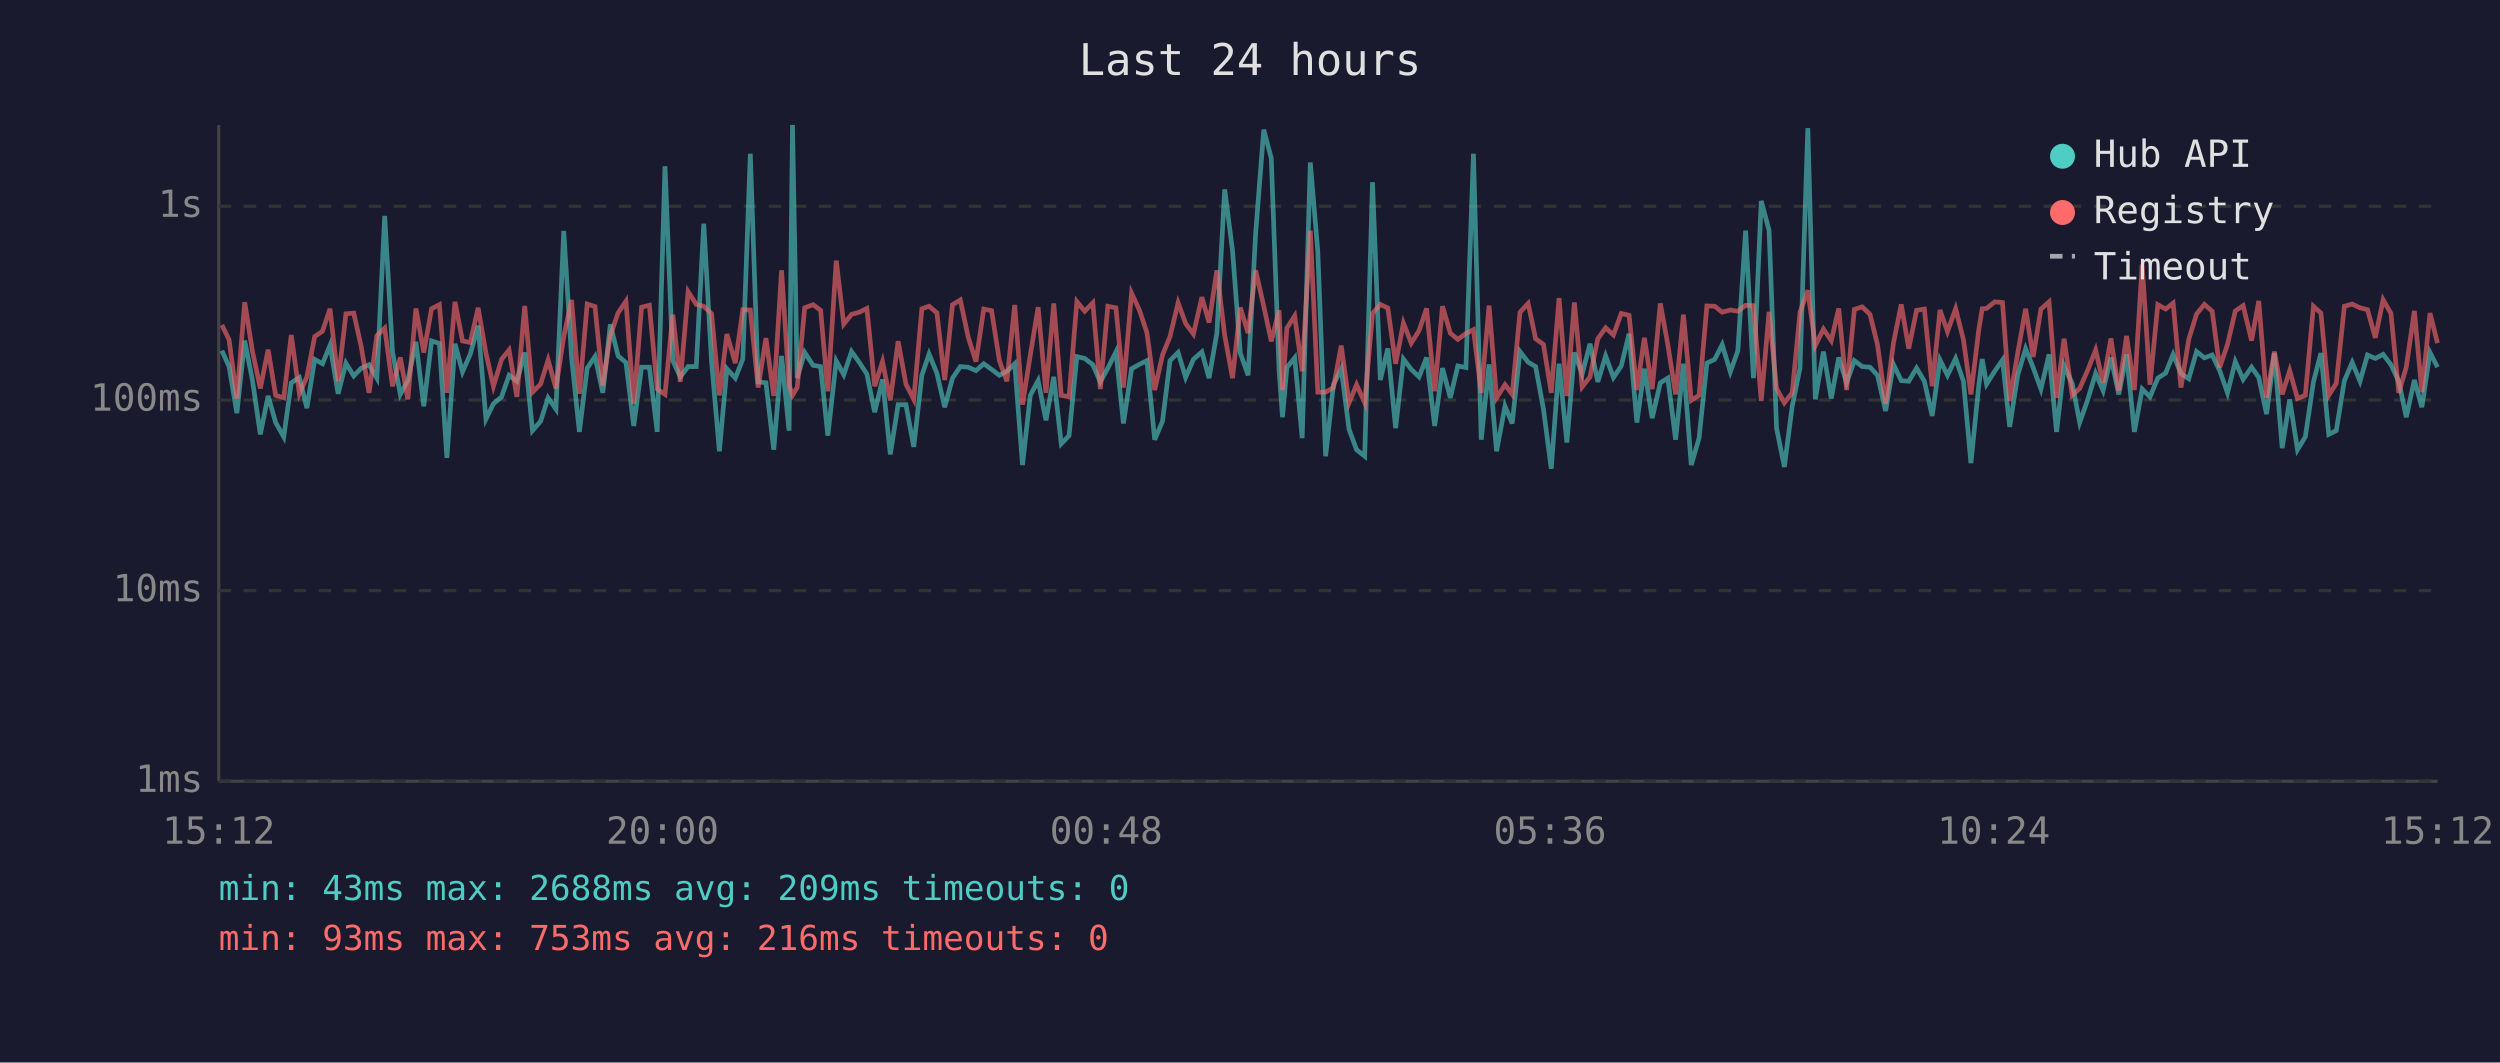
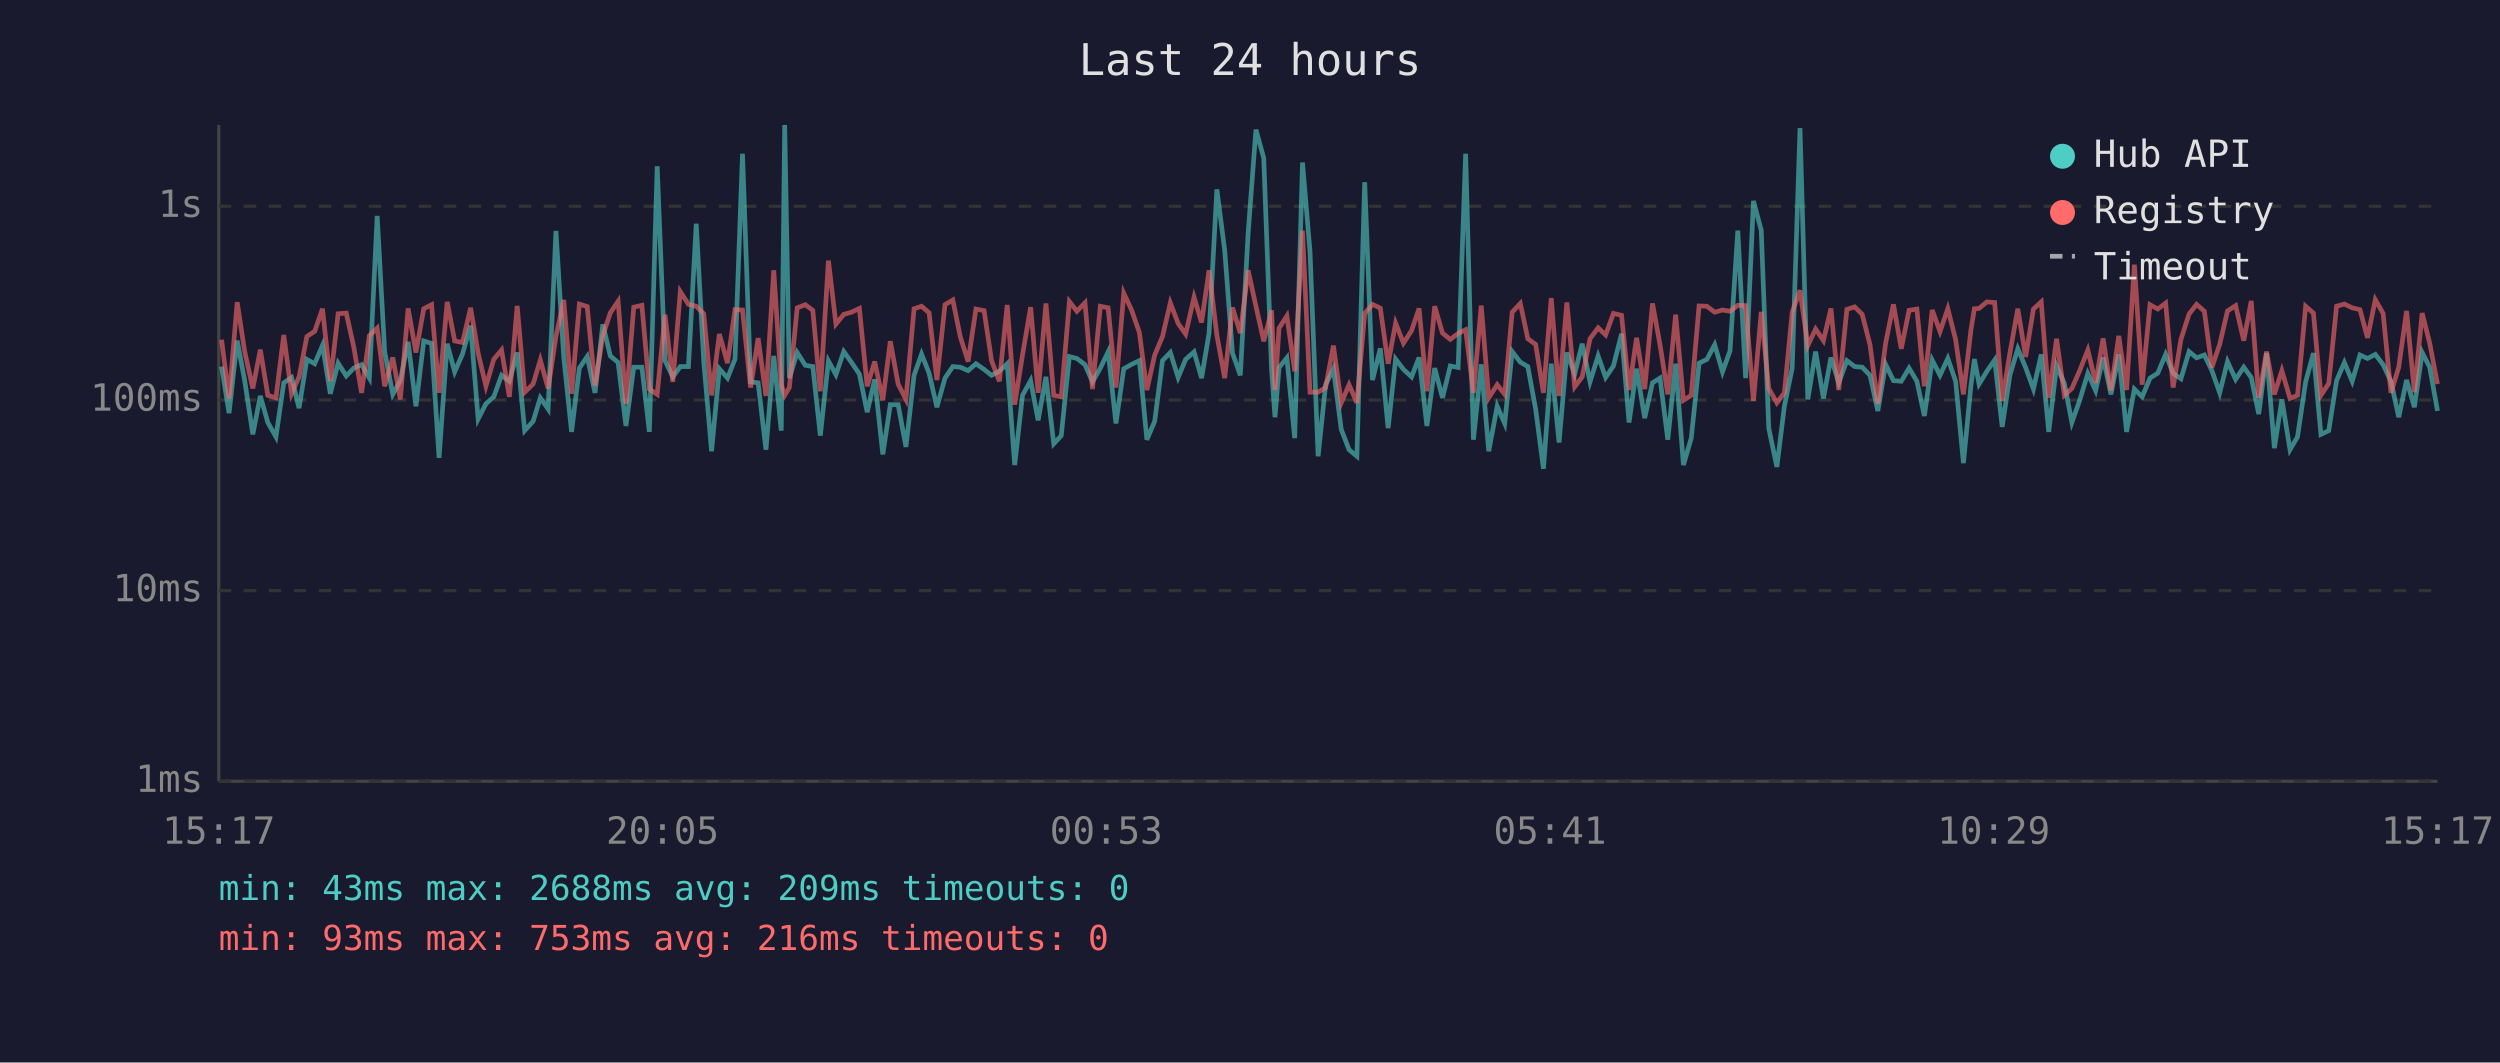
<svg xmlns="http://www.w3.org/2000/svg" viewBox="0 0 800 340" font-family="monospace" font-size="12">
  <rect width="800" height="340" fill="#1a1a2e" />
  <text x="400" y="24" fill="#e0e0e0" font-size="14" text-anchor="middle">Last 24 hours</text>
  <line x1="70" y1="40" x2="70" y2="250" stroke="#444" stroke-width="1" />
  <line x1="70" y1="250" x2="780" y2="250" stroke="#444" stroke-width="1" />
  <line x1="70" y1="250" x2="780" y2="250" stroke="#333" stroke-width="1" stroke-dasharray="4" />
  <text x="65" y="250" fill="#888" text-anchor="end" dominant-baseline="middle">1ms</text>
  <line x1="70" y1="189" x2="780" y2="189" stroke="#333" stroke-width="1" stroke-dasharray="4" />
  <text x="65" y="189" fill="#888" text-anchor="end" dominant-baseline="middle">10ms</text>
  <line x1="70" y1="128" x2="780" y2="128" stroke="#333" stroke-width="1" stroke-dasharray="4" />
  <text x="65" y="128" fill="#888" text-anchor="end" dominant-baseline="middle">100ms</text>
  <line x1="70" y1="66" x2="780" y2="66" stroke="#333" stroke-width="1" stroke-dasharray="4" />
  <text x="65" y="66" fill="#888" text-anchor="end" dominant-baseline="middle">1s</text>
-   <text x="70" y="270" fill="#888" text-anchor="middle">15:12</text>
-   <text x="212" y="270" fill="#888" text-anchor="middle">20:00</text>
-   <text x="354" y="270" fill="#888" text-anchor="middle">00:48</text>
-   <text x="496" y="270" fill="#888" text-anchor="middle">05:36</text>
-   <text x="638" y="270" fill="#888" text-anchor="middle">10:24</text>
-   <text x="780" y="270" fill="#888" text-anchor="middle">15:12</text>
-   <polyline points="71.0,112.2 73.3,117.3 75.8,132.2 78.3,109.0 80.8,121.8 83.3,139.0 85.8,126.7 88.2,135.2 90.8,139.8 93.2,122.5 95.8,120.8 98.2,130.6 100.7,115.0 103.2,116.4 105.6,110.5 108.2,126.0 110.7,116.2 113.2,120.3 115.6,117.8 118.1,116.7 120.6,121.0 123.1,69.1 125.6,112.6 128.1,126.2 130.5,121.8 133.1,109.4 135.6,130.0 138.1,109.1 140.6,109.9 143.0,146.5 145.6,110.0 148.0,119.0 150.5,113.3 153.0,104.2 155.5,134.1 157.9,129.2 160.5,127.0 162.9,120.1 165.4,122.0 167.9,112.8 170.4,137.8 173.0,134.8 175.4,127.3 177.9,130.9 180.4,73.9 182.9,114.4 185.4,138.2 187.9,117.8 190.4,114.1 192.9,125.7 195.3,103.8 197.8,113.9 200.3,116.0 202.8,136.3 205.3,117.5 207.8,117.5 210.3,138.2 212.8,53.2 215.3,115.4 217.7,120.6 220.2,117.3 222.8,117.3 225.2,71.6 227.7,115.7 230.2,144.4 232.6,118.0 235.3,121.0 237.7,114.9 240.1,49.2 242.6,122.2 245.1,122.5 247.6,143.9 250.1,113.9 252.5,137.8 253.6,40.0 255.1,121.0 257.5,112.8 260.2,116.9 262.6,117.3 264.9,139.4 267.6,115.5 270.0,119.9 272.5,112.5 275.0,116.0 277.4,119.7 279.9,131.9 282.4,121.4 284.9,145.4 287.4,129.5 289.9,129.5 292.4,143.0 295.0,120.1 297.3,113.3 299.8,119.4 302.3,130.3 304.8,121.0 307.3,117.3 309.8,117.5 312.3,118.6 314.8,116.4 317.3,118.2 319.8,120.1 322.2,118.8 324.7,116.4 327.2,148.8 329.7,126.5 332.2,121.8 334.7,134.5 337.2,120.6 339.6,142.0 342.1,139.4 344.6,114.1 347.1,114.7 349.7,116.7 352.1,122.2 354.5,117.8 357.1,112.6 359.5,135.5 362.1,118.0 364.6,116.6 367.0,115.4 369.5,140.7 372.0,134.8 374.4,115.4 377.0,112.8 379.4,120.8 381.9,115.0 384.6,112.6 386.9,121.0 389.4,106.6 391.9,60.6 394.4,80.1 396.9,113.0 399.4,120.1 401.8,74.7 404.4,41.5 406.8,50.6 409.3,118.4 410.4,133.5 411.8,117.6 414.3,114.5 416.7,140.2 419.3,52.0 421.7,80.5 424.2,146.0 426.7,123.1 429.2,118.0 431.7,137.4 434.1,143.9 436.7,146.0 439.2,58.3 441.7,121.6 444.1,111.5 446.6,137.0 449.1,114.9 451.6,118.2 454.1,120.6 456.5,114.4 459.1,136.3 461.6,117.8 464.1,127.3 466.5,117.1 469.1,117.6 471.5,49.2 474.0,140.7 476.5,116.6 478.9,144.4 481.6,130.0 483.9,135.5 486.4,112.5 489.0,115.9 491.4,117.3 493.9,130.9 496.4,150.0 498.9,116.4 501.4,141.6 503.8,112.8 506.3,119.7 508.8,110.0 511.3,122.2 513.8,113.9 516.3,120.8 518.8,117.1 521.3,106.8 523.8,135.2 526.2,118.0 528.7,133.8 531.3,122.5 533.7,121.0 536.2,140.7 538.7,116.4 541.2,148.8 543.7,140.2 546.2,116.2 548.7,115.0 551.1,110.3 553.7,119.0 556.1,112.3 558.6,73.8 561.1,121.0 563.6,64.3 566.1,73.7 568.5,137.0 571.0,149.4 573.5,130.0 576.0,117.8 578.5,41.0 580.9,127.8 583.5,112.5 586.0,127.5 588.4,114.4 590.9,122.5 593.4,115.4 595.9,117.3 598.4,117.5 600.8,120.1 603.4,131.5 605.9,116.6 608.4,121.8 610.8,122.0 613.3,117.8 615.8,122.0 618.3,133.1 620.8,115.2 623.2,120.1 625.8,114.7 628.3,122.0 630.7,148.2 633.2,123.4 634.3,114.9 635.7,122.9 638.3,118.8 640.8,115.2 643.1,136.6 645.7,119.9 648.2,111.6 650.6,117.6 653.1,124.5 655.7,113.4 658.1,138.2 660.5,117.1 663.1,122.7 665.5,135.2 668.0,128.1 670.6,119.5 673.0,125.0 675.5,114.4 678.0,126.2 680.5,113.4 683.0,138.2 685.5,124.5 688.0,127.0 690.5,121.0 693.0,119.4 695.4,113.4 697.9,119.5 700.4,121.2 702.9,112.5 705.4,114.5 707.9,113.6 710.3,118.6 712.8,125.7 715.3,115.7 717.8,121.4 720.5,117.5 722.8,120.8 725.3,132.5 727.8,113.0 730.3,143.4 732.7,127.8 735.2,143.9 737.7,139.8 740.3,122.2 742.7,113.0 745.2,139.0 747.6,137.8 750.2,121.8 752.7,116.0 755.2,122.0 757.6,113.6 760.1,114.7 762.6,113.4 765.1,116.7 767.6,122.0 770.0,133.5 772.6,121.6 775.0,130.3 777.6,112.8 780.0,117.5" fill="none" stroke="#4ecdc4" stroke-width="1.5" opacity="0.6" />
-   <polyline points="71.0,104.0 73.3,108.7 75.8,127.5 78.3,96.7 80.8,112.5 83.3,124.3 85.8,111.9 88.2,126.5 90.8,127.3 93.2,107.2 95.8,126.0 98.2,120.6 100.7,107.7 103.2,106.0 105.6,98.8 108.2,122.0 110.7,100.4 113.2,100.2 115.6,111.0 118.1,125.7 120.6,107.4 123.1,105.0 125.6,123.6 128.1,114.4 130.5,127.8 133.1,98.7 135.6,112.8 138.1,98.8 140.6,97.5 143.0,125.7 145.6,96.6 148.0,109.1 150.5,109.6 153.0,98.5 155.5,113.0 157.9,123.6 160.5,115.0 162.9,112.0 165.4,127.0 167.9,97.9 170.4,125.5 173.0,122.9 175.4,115.2 177.9,124.3 180.4,107.7 182.9,96.0 185.4,126.0 187.9,97.3 190.4,98.1 192.9,123.4 195.3,107.4 197.8,100.1 200.3,96.4 202.8,129.2 205.3,98.3 207.8,97.7 210.3,124.5 212.8,126.2 215.3,100.7 217.7,122.2 220.2,93.3 222.8,97.4 225.2,98.0 227.7,100.4 230.2,126.5 232.6,106.9 235.3,116.2 237.7,99.1 240.1,99.2 242.6,124.0 245.1,108.2 247.6,126.7 250.1,86.5 252.5,123.1 253.6,126.5 255.1,124.0 257.5,98.5 260.2,97.5 262.6,99.3 264.9,125.2 267.6,83.4 270.0,103.7 272.5,100.6 275.0,99.9 277.4,98.7 279.9,123.6 282.4,115.7 284.9,128.1 287.4,109.2 289.9,122.9 292.4,127.8 295.0,98.8 297.3,98.0 299.8,100.1 302.3,121.6 304.8,97.5 307.3,96.0 309.8,107.8 312.3,115.7 314.8,98.9 317.3,99.4 319.8,115.4 322.2,122.0 324.7,97.6 327.2,129.5 329.7,113.6 332.2,98.3 334.7,125.7 337.2,97.1 339.6,126.5 342.1,127.0 344.6,96.5 347.1,99.6 349.7,96.9 352.1,124.5 354.5,98.0 357.1,98.5 359.5,124.0 362.1,93.8 364.6,99.2 367.0,106.4 369.5,124.8 372.0,113.6 374.4,107.7 377.0,96.9 379.4,103.5 381.9,106.9 384.6,95.1 386.9,103.2 389.4,86.5 391.9,107.3 394.4,121.0 396.9,98.4 399.4,106.6 401.8,86.5 404.4,98.0 406.8,109.2 409.3,99.3 410.4,124.8 411.8,105.0 414.3,101.1 416.7,118.8 419.3,73.8 421.7,125.5 424.2,125.5 426.7,124.0 429.2,110.6 431.7,128.9 434.1,123.1 436.7,128.9 439.2,100.3 441.7,97.4 444.1,98.6 446.6,116.4 449.1,103.4 451.6,109.8 454.1,105.8 456.5,98.7 459.1,125.2 461.6,98.0 464.1,106.6 466.5,108.6 469.1,106.7 471.5,105.5 474.0,125.7 476.5,97.8 478.9,127.3 481.6,123.1 483.9,126.2 486.4,99.9 489.0,97.1 491.4,108.4 493.9,110.2 496.4,125.7 498.9,95.4 501.4,126.7 503.8,96.8 506.3,123.8 508.8,120.6 511.3,108.4 513.8,104.9 516.3,107.2 518.8,100.3 521.3,100.9 523.8,124.8 526.2,108.1 528.7,124.5 531.3,97.1 533.7,110.3 536.2,126.2 538.7,100.7 541.2,128.1 543.7,126.5 546.2,97.9 548.7,98.0 551.1,99.9 553.7,99.2 556.1,99.6 558.6,97.7 561.1,97.8 563.6,128.3 566.1,99.8 568.5,124.3 571.0,128.9 573.5,125.7 576.0,99.9 578.5,92.9 580.9,110.6 583.5,105.3 586.0,109.0 588.4,98.7 590.9,124.8 593.4,99.0 595.9,98.2 598.4,100.6 600.8,110.3 603.4,129.2 605.9,109.8 608.4,97.4 610.8,111.6 613.3,99.3 615.8,98.9 618.3,123.6 620.8,99.2 623.2,106.1 625.8,98.8 628.3,108.7 630.7,126.2 633.2,105.6 634.3,98.8 635.7,98.7 638.3,96.6 640.8,96.8 643.1,128.3 645.7,112.8 648.2,98.8 650.6,114.2 653.1,98.9 655.7,96.6 658.1,127.3 660.5,108.4 663.1,126.5 665.5,124.3 668.0,118.6 670.6,112.0 673.0,122.5 675.5,108.3 678.0,125.0 680.5,107.5 683.0,124.8 685.5,84.7 688.0,123.1 690.5,97.5 693.0,98.9 695.4,97.0 697.9,124.0 700.4,108.6 702.9,100.5 705.4,97.4 707.9,99.6 710.3,117.6 712.8,110.2 715.3,99.5 717.8,97.8 720.5,109.0 722.8,96.3 725.3,127.3 727.8,112.5 730.3,126.2 732.7,118.6 735.2,127.5 737.7,126.5 740.3,98.0 742.7,100.2 745.2,126.5 747.6,122.7 750.2,98.0 752.7,97.3 755.2,98.5 757.6,99.1 760.1,108.1 762.6,95.9 765.1,100.3 767.6,125.7 770.0,117.5 772.6,99.5 775.0,125.5 777.6,100.2 780.0,109.8" fill="none" stroke="#ff6b6b" stroke-width="1.5" opacity="0.6" />
+   <text x="70" y="270" fill="#888" text-anchor="middle">15:17</text>
+   <text x="212" y="270" fill="#888" text-anchor="middle">20:05</text>
+   <text x="354" y="270" fill="#888" text-anchor="middle">00:53</text>
+   <text x="496" y="270" fill="#888" text-anchor="middle">05:41</text>
+   <text x="638" y="270" fill="#888" text-anchor="middle">10:29</text>
+   <text x="780" y="270" fill="#888" text-anchor="middle">15:17</text>
+   <polyline points="70.9,117.3 73.3,132.2 75.9,109.0 78.3,121.8 80.9,139.0 83.3,126.7 85.7,135.2 88.3,139.8 90.8,122.5 93.3,120.8 95.7,130.6 98.2,115.0 100.7,116.4 103.2,110.5 105.7,126.0 108.2,116.2 110.8,120.3 113.2,117.8 115.7,116.7 118.2,121.0 120.7,69.1 123.1,112.6 125.7,126.2 128.1,121.8 130.6,109.4 133.1,130.0 135.6,109.1 138.1,109.9 140.5,146.5 143.1,110.0 145.5,119.0 148.0,113.3 150.6,104.2 153.0,134.1 155.5,129.2 158.0,127.0 160.5,120.1 163.0,122.0 165.5,112.8 167.9,137.8 170.6,134.8 172.9,127.3 175.4,130.9 177.9,73.9 180.4,114.4 182.9,138.2 185.4,117.8 187.9,114.1 190.4,125.7 192.9,103.8 195.3,113.9 197.8,116.0 200.3,136.3 202.8,117.5 205.4,117.5 207.8,138.2 210.3,53.2 212.8,115.4 215.3,120.6 217.7,117.3 220.3,117.3 222.8,71.6 225.2,115.7 227.7,144.4 230.2,118.0 232.8,121.0 235.2,114.9 237.6,49.2 240.2,122.2 242.6,122.5 245.1,143.9 247.6,113.9 250.0,137.8 251.1,40.0 252.6,121.0 255.1,112.8 257.7,116.9 260.1,117.3 262.5,139.4 265.1,115.5 267.5,119.9 270.0,112.5 272.5,116.0 275.0,119.7 277.5,131.9 279.9,121.4 282.5,145.4 284.9,129.5 287.4,129.5 289.9,143.0 292.5,120.1 294.9,113.3 297.3,119.4 299.8,130.3 302.4,121.0 304.9,117.3 307.3,117.5 309.8,118.6 312.3,116.4 314.9,118.2 317.3,120.1 319.8,118.8 322.3,116.4 324.7,148.8 327.2,126.5 329.8,121.8 332.2,134.5 334.7,120.6 337.2,142.0 339.6,139.4 342.2,114.1 344.6,114.7 347.2,116.7 349.6,122.2 352.1,117.8 354.6,112.6 357.1,135.5 359.6,118.0 362.1,116.6 364.6,115.4 367.0,140.7 369.5,134.8 372.0,115.4 374.5,112.8 377.0,120.8 379.4,115.0 382.1,112.6 384.5,121.0 386.9,106.6 389.4,60.6 391.9,80.1 394.4,113.0 396.9,120.1 399.4,74.7 401.9,41.5 404.4,50.6 406.9,118.4 408.0,133.5 409.3,117.6 411.8,114.5 414.3,140.2 416.8,52.0 419.2,80.5 421.8,146.0 424.2,123.1 426.7,118.0 429.2,137.4 431.7,143.9 434.2,146.0 436.7,58.3 439.2,121.6 441.7,111.5 444.2,137.0 446.6,114.9 449.1,118.2 451.7,120.6 454.1,114.4 456.6,136.3 459.1,117.8 461.6,127.3 464.1,117.1 466.6,117.6 469.0,49.2 471.5,140.7 474.0,116.6 476.4,144.4 479.1,130.0 481.5,135.5 483.9,112.5 486.5,115.9 488.9,117.3 491.4,130.9 493.9,150.0 496.4,116.4 498.9,141.6 501.4,112.8 503.9,119.7 506.3,110.0 508.8,122.2 511.4,113.9 513.8,120.8 516.3,117.1 518.9,106.8 521.3,135.2 523.7,118.0 526.3,133.8 528.8,122.5 531.2,121.0 533.7,140.7 536.2,116.4 538.7,148.8 541.2,140.2 543.7,116.2 546.2,115.0 548.7,110.3 551.2,119.0 553.6,112.3 556.1,73.8 558.6,121.0 561.1,64.3 563.6,73.7 566.0,137.0 568.6,149.4 571.0,130.0 573.5,117.8 576.0,41.0 578.5,127.8 581.0,112.5 583.5,127.5 585.9,114.4 588.4,122.5 591.0,115.4 593.5,117.3 595.9,117.5 598.4,120.1 600.9,131.5 603.4,116.6 605.9,121.8 608.4,122.0 610.9,117.8 613.4,122.0 615.8,133.1 618.3,115.2 620.8,120.1 623.3,114.7 625.8,122.0 628.3,148.2 630.7,123.4 631.8,114.9 633.3,122.9 635.8,118.8 638.3,115.2 640.7,136.6 643.2,119.9 645.7,111.6 648.2,117.6 650.7,124.5 653.2,113.4 655.6,138.2 658.1,117.1 660.6,122.7 663.0,135.2 665.5,128.1 668.1,119.5 670.6,125.0 673.0,114.4 675.5,126.2 678.0,113.4 680.5,138.2 683.0,124.5 685.5,127.0 688.0,121.0 690.5,119.4 693.0,113.4 695.4,119.5 697.9,121.2 700.5,112.5 702.9,114.5 705.4,113.6 707.8,118.6 710.3,125.7 712.8,115.7 715.4,121.4 718.0,117.5 720.4,120.8 722.8,132.5 725.3,113.0 727.8,143.4 730.2,127.8 732.8,143.9 735.2,139.8 737.8,122.2 740.3,113.0 742.7,139.0 745.2,137.8 747.7,121.8 750.2,116.0 752.7,122.0 755.2,113.6 757.6,114.7 760.1,113.4 762.6,116.7 765.1,122.0 767.6,133.5 770.1,121.6 772.6,130.3 775.1,112.8 777.5,117.5 780.0,131.5" fill="none" stroke="#4ecdc4" stroke-width="1.5" opacity="0.6" />
+   <polyline points="70.9,108.7 73.3,127.5 75.9,96.7 78.3,112.5 80.9,124.3 83.3,111.9 85.7,126.5 88.3,127.3 90.8,107.2 93.3,126.0 95.7,120.6 98.2,107.7 100.7,106.0 103.2,98.8 105.7,122.0 108.2,100.4 110.8,100.2 113.2,111.0 115.7,125.7 118.2,107.4 120.7,105.0 123.1,123.6 125.7,114.4 128.1,127.8 130.6,98.7 133.1,112.8 135.6,98.8 138.1,97.5 140.5,125.7 143.1,96.6 145.5,109.1 148.0,109.6 150.6,98.5 153.0,113.0 155.5,123.6 158.0,115.0 160.5,112.0 163.0,127.0 165.5,97.9 167.9,125.5 170.6,122.9 172.9,115.2 175.4,124.3 177.9,107.7 180.4,96.0 182.9,126.0 185.4,97.3 187.9,98.1 190.4,123.4 192.9,107.4 195.3,100.1 197.8,96.4 200.3,129.2 202.8,98.3 205.4,97.7 207.8,124.5 210.3,126.2 212.8,100.7 215.3,122.2 217.7,93.3 220.3,97.4 222.8,98.0 225.2,100.4 227.7,126.5 230.2,106.9 232.8,116.2 235.2,99.1 237.6,99.2 240.2,124.0 242.6,108.2 245.1,126.7 247.6,86.5 250.0,123.1 251.1,126.5 252.6,124.0 255.1,98.5 257.7,97.5 260.1,99.3 262.5,125.2 265.1,83.4 267.5,103.7 270.0,100.6 272.5,99.9 275.0,98.7 277.5,123.6 279.9,115.7 282.5,128.1 284.9,109.2 287.4,122.9 289.9,127.8 292.5,98.8 294.9,98.0 297.3,100.1 299.8,121.6 302.4,97.5 304.9,96.0 307.3,107.8 309.8,115.7 312.3,98.9 314.9,99.4 317.3,115.4 319.8,122.0 322.3,97.6 324.7,129.5 327.2,113.6 329.8,98.3 332.2,125.7 334.7,97.1 337.2,126.5 339.6,127.0 342.2,96.5 344.6,99.6 347.2,96.9 349.6,124.5 352.1,98.0 354.6,98.5 357.1,124.0 359.6,93.8 362.1,99.2 364.6,106.4 367.0,124.8 369.5,113.6 372.0,107.7 374.5,96.9 377.0,103.5 379.4,106.9 382.1,95.1 384.5,103.2 386.9,86.5 389.4,107.3 391.9,121.0 394.4,98.4 396.9,106.6 399.4,86.5 401.9,98.0 404.4,109.2 406.9,99.3 408.0,124.8 409.3,105.0 411.8,101.1 414.3,118.8 416.8,73.8 419.2,125.5 421.8,125.5 424.2,124.0 426.7,110.6 429.2,128.9 431.7,123.1 434.2,128.9 436.7,100.3 439.2,97.4 441.7,98.6 444.2,116.4 446.6,103.4 449.1,109.8 451.7,105.8 454.1,98.7 456.6,125.2 459.1,98.0 461.6,106.6 464.1,108.6 466.6,106.7 469.0,105.5 471.5,125.7 474.0,97.8 476.4,127.3 479.1,123.1 481.5,126.2 483.9,99.9 486.5,97.1 488.9,108.4 491.4,110.2 493.9,125.7 496.4,95.4 498.9,126.7 501.4,96.8 503.9,123.8 506.3,120.6 508.8,108.4 511.4,104.9 513.8,107.2 516.3,100.3 518.9,100.9 521.3,124.8 523.7,108.1 526.3,124.5 528.8,97.1 531.2,110.3 533.7,126.2 536.2,100.7 538.7,128.1 541.2,126.5 543.7,97.9 546.2,98.0 548.7,99.9 551.2,99.2 553.6,99.6 556.1,97.7 558.6,97.8 561.1,128.3 563.6,99.8 566.0,124.3 568.6,128.9 571.0,125.7 573.5,99.9 576.0,92.9 578.5,110.6 581.0,105.3 583.5,109.0 585.9,98.7 588.4,124.8 591.0,99.0 593.5,98.2 595.9,100.6 598.4,110.3 600.9,129.2 603.4,109.8 605.9,97.4 608.4,111.6 610.9,99.3 613.4,98.9 615.8,123.6 618.3,99.2 620.8,106.1 623.3,98.8 625.8,108.7 628.3,126.2 630.7,105.6 631.8,98.8 633.3,98.7 635.8,96.6 638.3,96.8 640.7,128.3 643.2,112.8 645.7,98.8 648.2,114.2 650.7,98.9 653.2,96.6 655.6,127.3 658.1,108.4 660.6,126.5 663.0,124.3 665.5,118.6 668.1,112.0 670.6,122.5 673.0,108.3 675.5,125.0 678.0,107.5 680.5,124.8 683.0,84.7 685.5,123.1 688.0,97.5 690.5,98.9 693.0,97.0 695.4,124.0 697.9,108.6 700.5,100.5 702.9,97.4 705.4,99.6 707.8,117.6 710.3,110.2 712.8,99.5 715.4,97.8 718.0,109.0 720.4,96.3 722.8,127.3 725.3,112.5 727.8,126.2 730.2,118.6 732.8,127.5 735.2,126.5 737.8,98.0 740.3,100.2 742.7,126.5 745.2,122.7 747.7,98.0 750.2,97.3 752.7,98.5 755.2,99.1 757.6,108.1 760.1,95.9 762.6,100.3 765.1,125.7 767.6,117.5 770.1,99.5 772.6,125.5 775.1,100.2 777.5,109.8 780.0,122.9" fill="none" stroke="#ff6b6b" stroke-width="1.5" opacity="0.6" />
  <circle cx="660" cy="50" r="4" fill="#4ecdc4" />
  <text x="670" y="50" fill="#e0e0e0" dominant-baseline="middle">Hub API</text>
  <circle cx="660" cy="68" r="4" fill="#ff6b6b" />
  <text x="670" y="68" fill="#e0e0e0" dominant-baseline="middle">Registry</text>
  <line x1="656" y1="82" x2="664" y2="82" stroke="#e0e0e0" stroke-width="1.5" stroke-dasharray="4,3" opacity="0.7" />
  <text x="670" y="86" fill="#e0e0e0" dominant-baseline="middle">Timeout</text>
  <text x="70" y="288" fill="#4ecdc4" font-size="11">min: 43ms  max: 2688ms  avg: 209ms  timeouts: 0</text>
  <text x="70" y="304" fill="#ff6b6b" font-size="11">min: 93ms  max: 753ms  avg: 216ms  timeouts: 0</text>
</svg>
